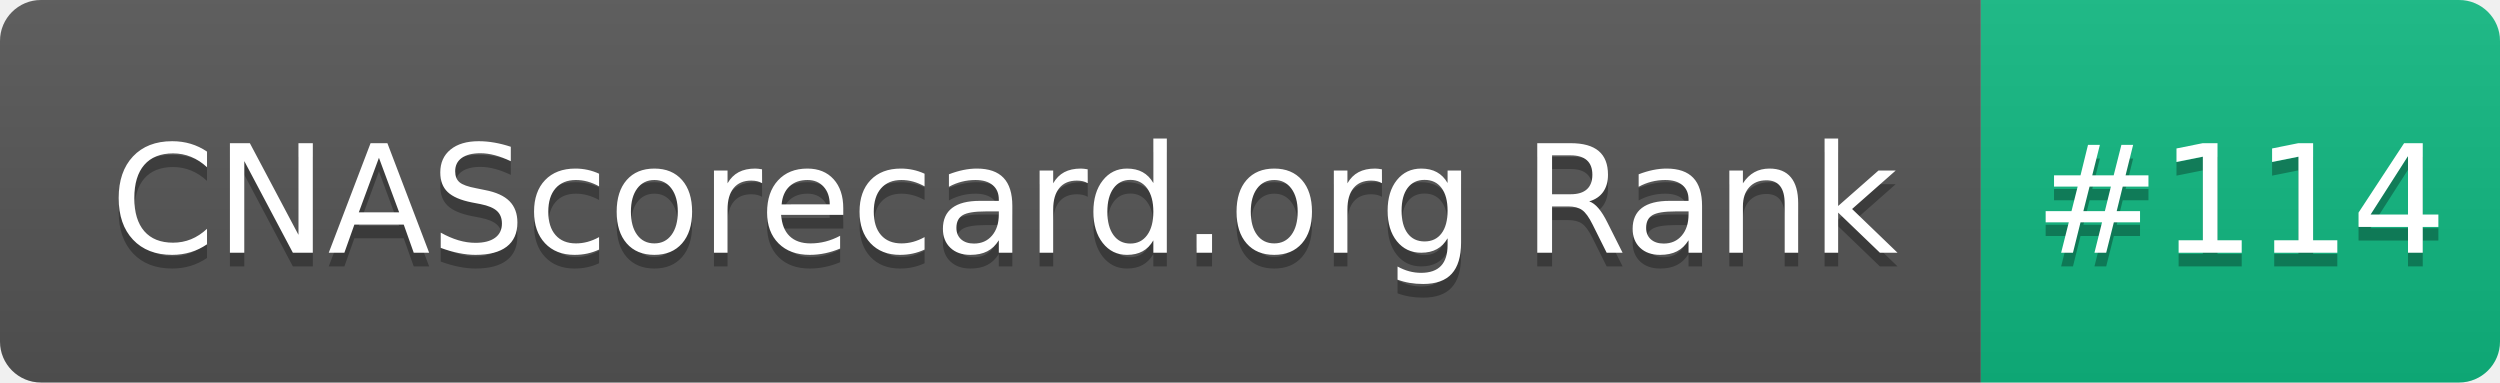
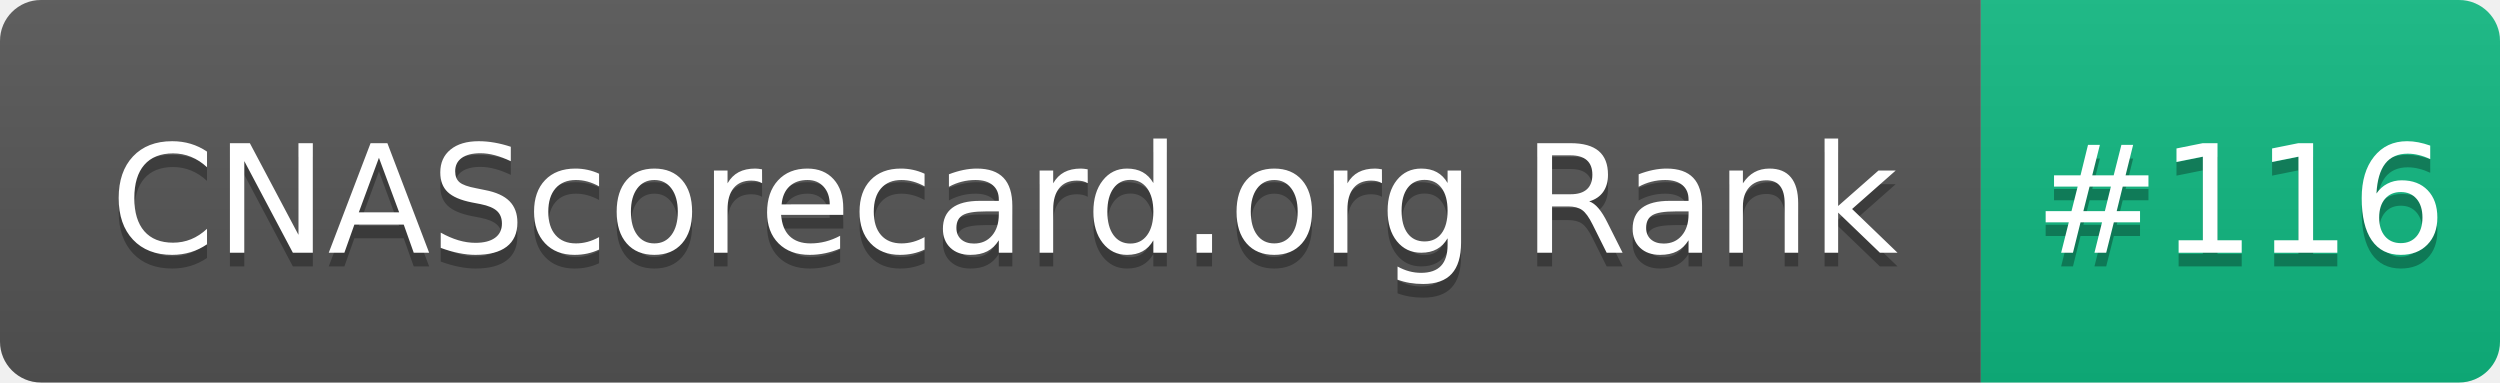
- <svg xmlns="http://www.w3.org/2000/svg" width="183" height="28" role="img" aria-label="CNAScorecard.org Rank: #114">
+ <svg xmlns="http://www.w3.org/2000/svg" width="183" height="28" role="img" aria-label="CNAScorecard.org Rank: #116">
  <linearGradient id="s" x2="0" y2="100%">
    <stop offset="0" stop-color="#bbb" stop-opacity=".1" />
    <stop offset="1" stop-opacity=".1" />
  </linearGradient>
  <clipPath id="r">
    <rect width="183" height="28" rx="3" fill="#fff" />
  </clipPath>
  <g clip-path="url(#r)">
    <rect width="145" height="28" fill="#555" />
    <rect x="145" width="38" height="28" fill="#10B981" />
    <rect width="183" height="28" fill="url(#s)" />
  </g>
  <g fill="#fff" text-anchor="middle" font-family="Verdana,Geneva,DejaVu Sans,sans-serif" text-rendering="geometricPrecision" font-size="110">
    <text aria-hidden="true" x="735" y="195" fill="#010101" fill-opacity=".3" transform="scale(.1)" textLength="1350">CNAScorecard.org Rank</text>
    <text x="735" y="185" transform="scale(.1)" fill="#fff" textLength="1350">CNAScorecard.org Rank</text>
-     <text aria-hidden="true" x="1640" y="195" fill="#010101" fill-opacity=".3" transform="scale(.1)" textLength="280">#114</text>
-     <text x="1640" y="185" transform="scale(.1)" fill="#fff" textLength="280">#114</text>
+     <text aria-hidden="true" x="1640" y="195" fill="#010101" fill-opacity=".3" transform="scale(.1)" textLength="280">#116</text>
+     <text x="1640" y="185" transform="scale(.1)" fill="#fff" textLength="280">#116</text>
  </g>
</svg>
